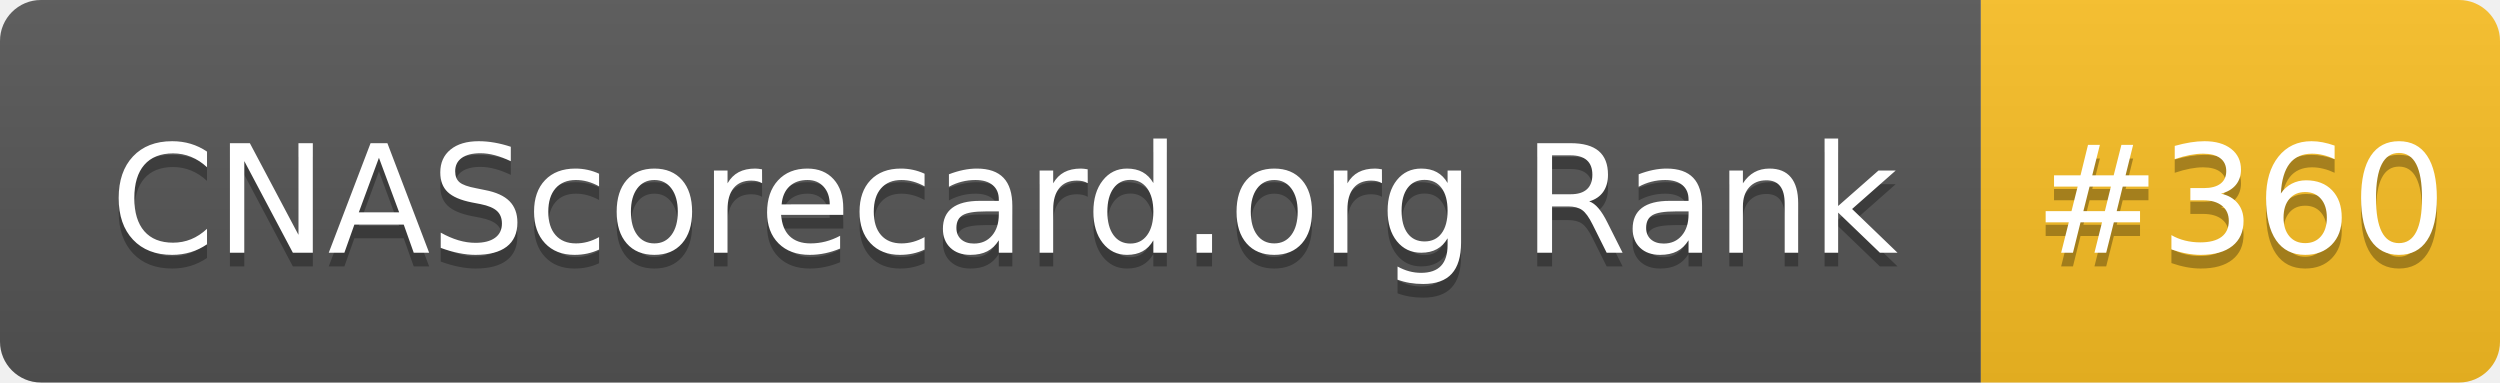
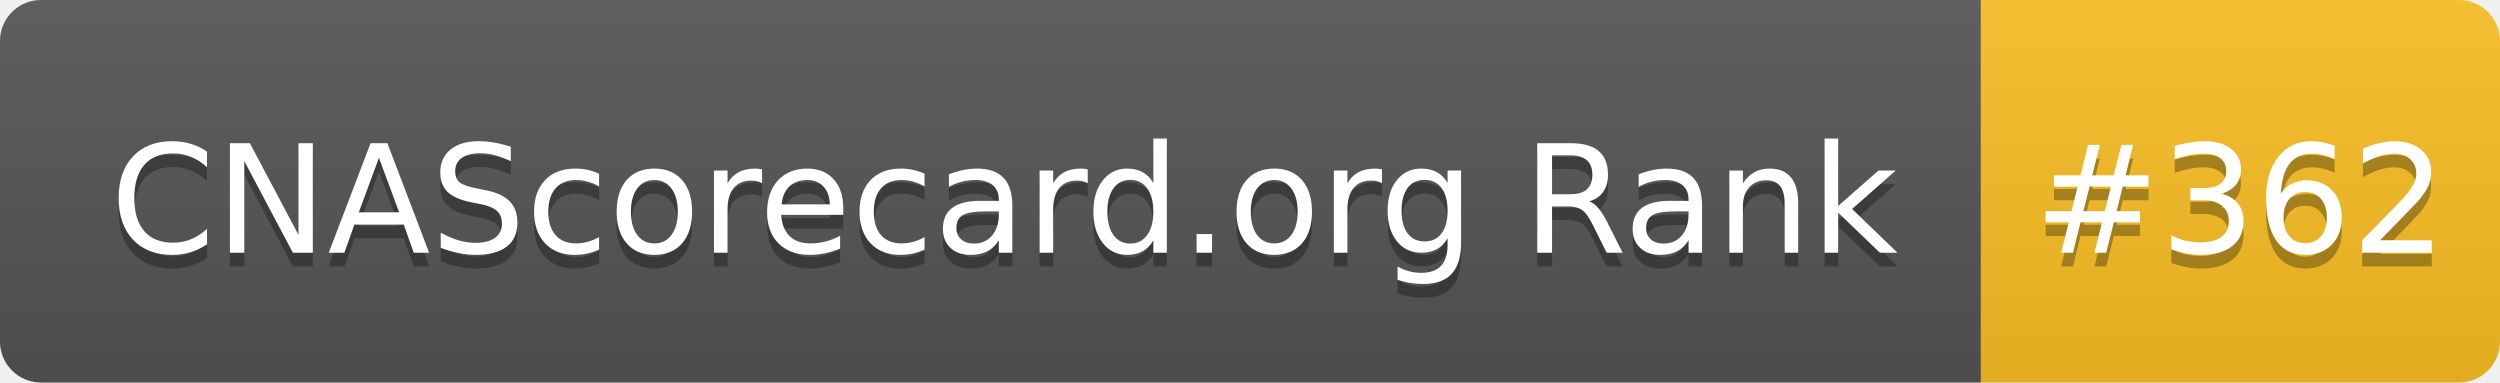
- <svg xmlns="http://www.w3.org/2000/svg" width="183" height="28" role="img" aria-label="CNAScorecard.org Rank: #360">
+ <svg xmlns="http://www.w3.org/2000/svg" width="183" height="28" role="img" aria-label="CNAScorecard.org Rank: #362">
  <linearGradient id="s" x2="0" y2="100%">
    <stop offset="0" stop-color="#bbb" stop-opacity=".1" />
    <stop offset="1" stop-opacity=".1" />
  </linearGradient>
  <clipPath id="r">
    <rect width="183" height="28" rx="3" fill="#fff" />
  </clipPath>
  <g clip-path="url(#r)">
    <rect width="145" height="28" fill="#555" />
    <rect x="145" width="38" height="28" fill="#FBBF24" />
    <rect width="183" height="28" fill="url(#s)" />
  </g>
  <g fill="#fff" text-anchor="middle" font-family="Verdana,Geneva,DejaVu Sans,sans-serif" text-rendering="geometricPrecision" font-size="110">
    <text aria-hidden="true" x="735" y="195" fill="#010101" fill-opacity=".3" transform="scale(.1)" textLength="1350">CNAScorecard.org Rank</text>
    <text x="735" y="185" transform="scale(.1)" fill="#fff" textLength="1350">CNAScorecard.org Rank</text>
-     <text aria-hidden="true" x="1640" y="195" fill="#010101" fill-opacity=".3" transform="scale(.1)" textLength="280">#360</text>
-     <text x="1640" y="185" transform="scale(.1)" fill="#fff" textLength="280">#360</text>
+     <text aria-hidden="true" x="1640" y="195" fill="#010101" fill-opacity=".3" transform="scale(.1)" textLength="280">#362</text>
+     <text x="1640" y="185" transform="scale(.1)" fill="#fff" textLength="280">#362</text>
  </g>
</svg>
